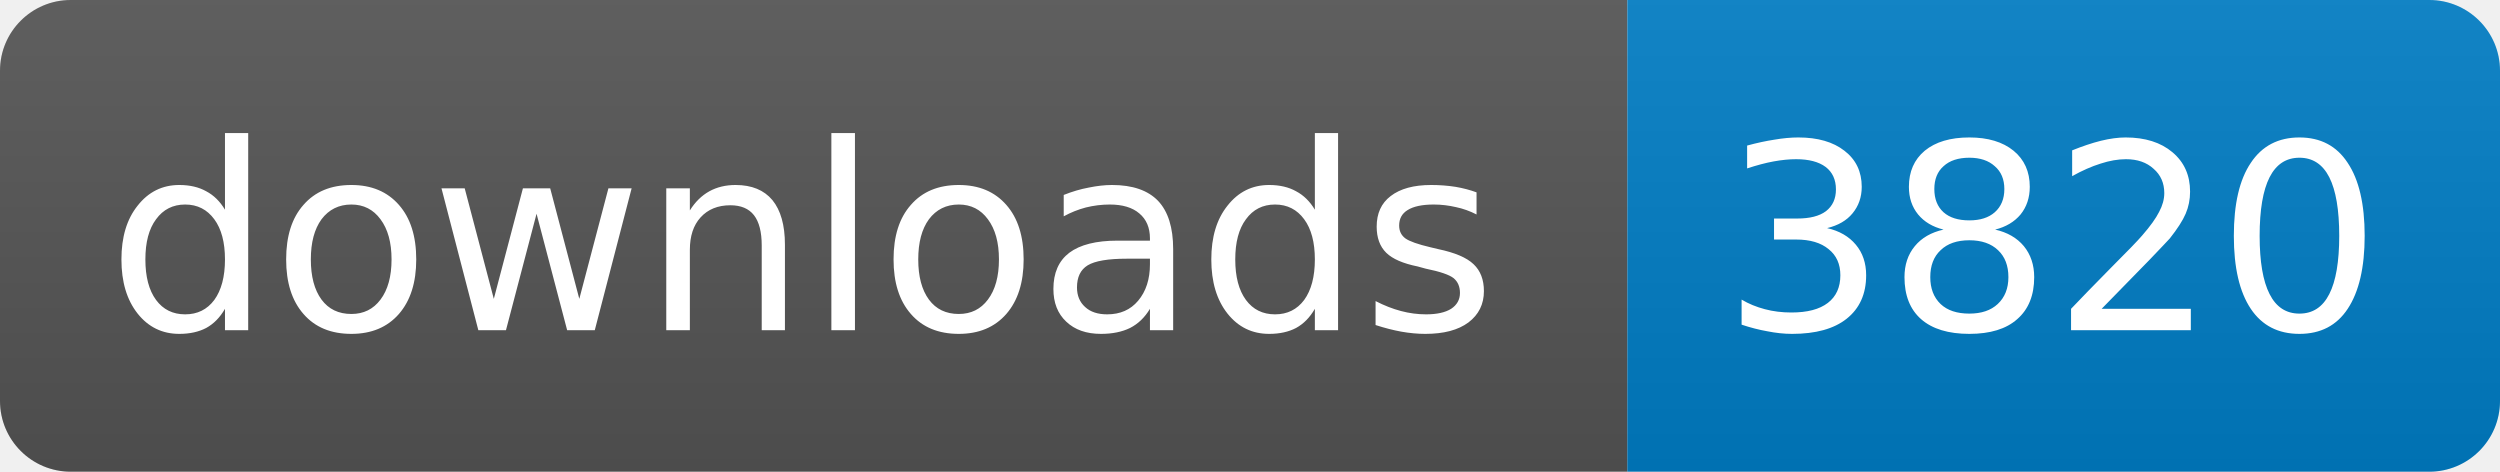
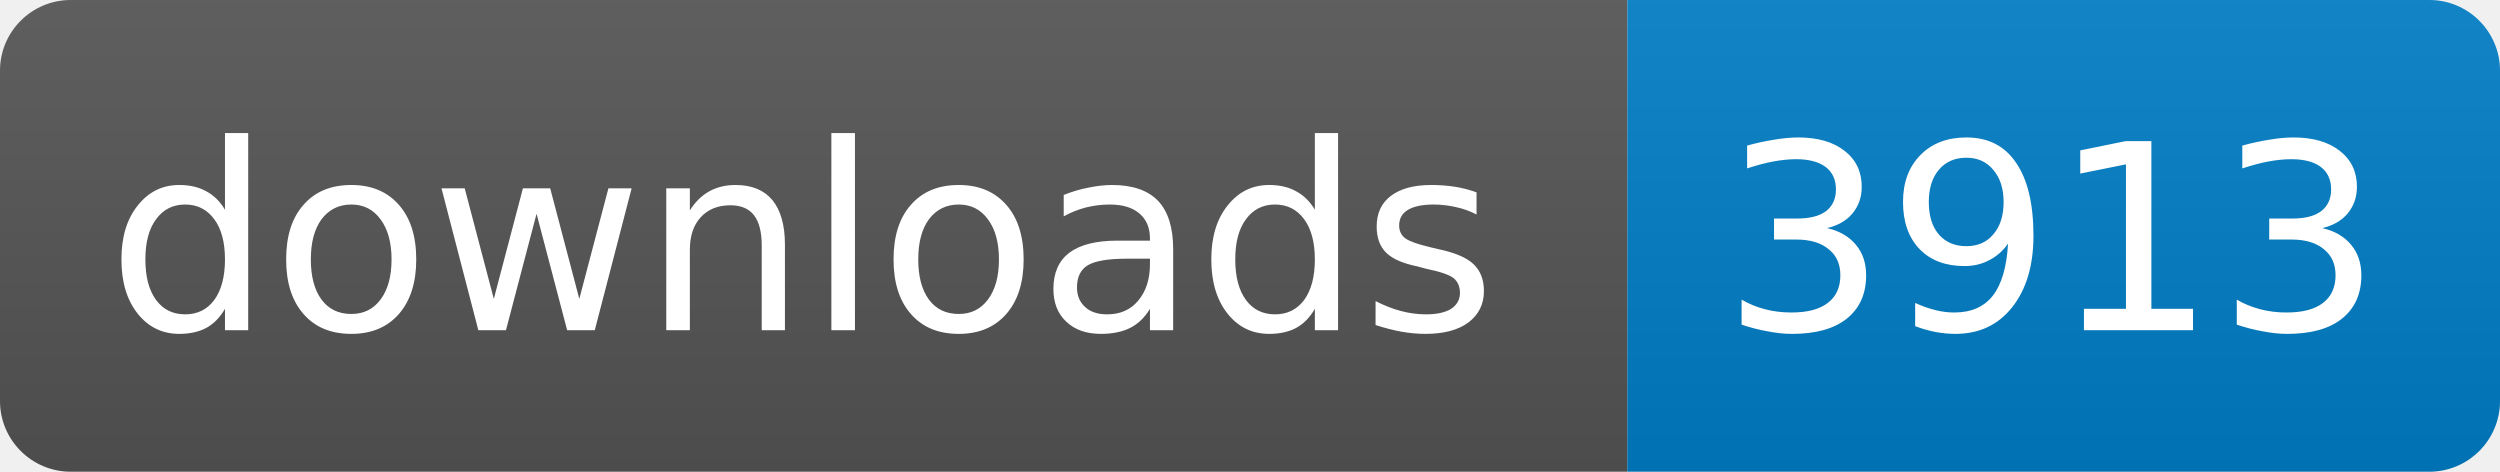
<svg xmlns="http://www.w3.org/2000/svg" width="106" height="20">
  <linearGradient id="s" x2="0" y2="100%">
    <stop offset="0" stop-color="#bbb" stop-opacity=".1" />
    <stop offset="1" stop-opacity=".1" />
  </linearGradient>
  <clipPath id="r">
    <rect width="106" height="20" rx="3" fill="#fff" />
  </clipPath>
  <g clip-path="url(#r)">
    <rect width="69" height="20" fill="#555" />
    <rect x="69" width="37" height="20" fill="#007ec6" />
    <rect width="106" height="20" fill="url(#s)" />
  </g>
  <g fill="#fff" text-anchor="middle" font-family="DejaVu Sans,Verdana,Geneva,sans-serif" font-size="11">
    <text x="34" y="14">downloads</text>
-     <text x="87" y="14">3820</text>
+     <text x="87" y="14">3913</text>
  </g>
</svg>
